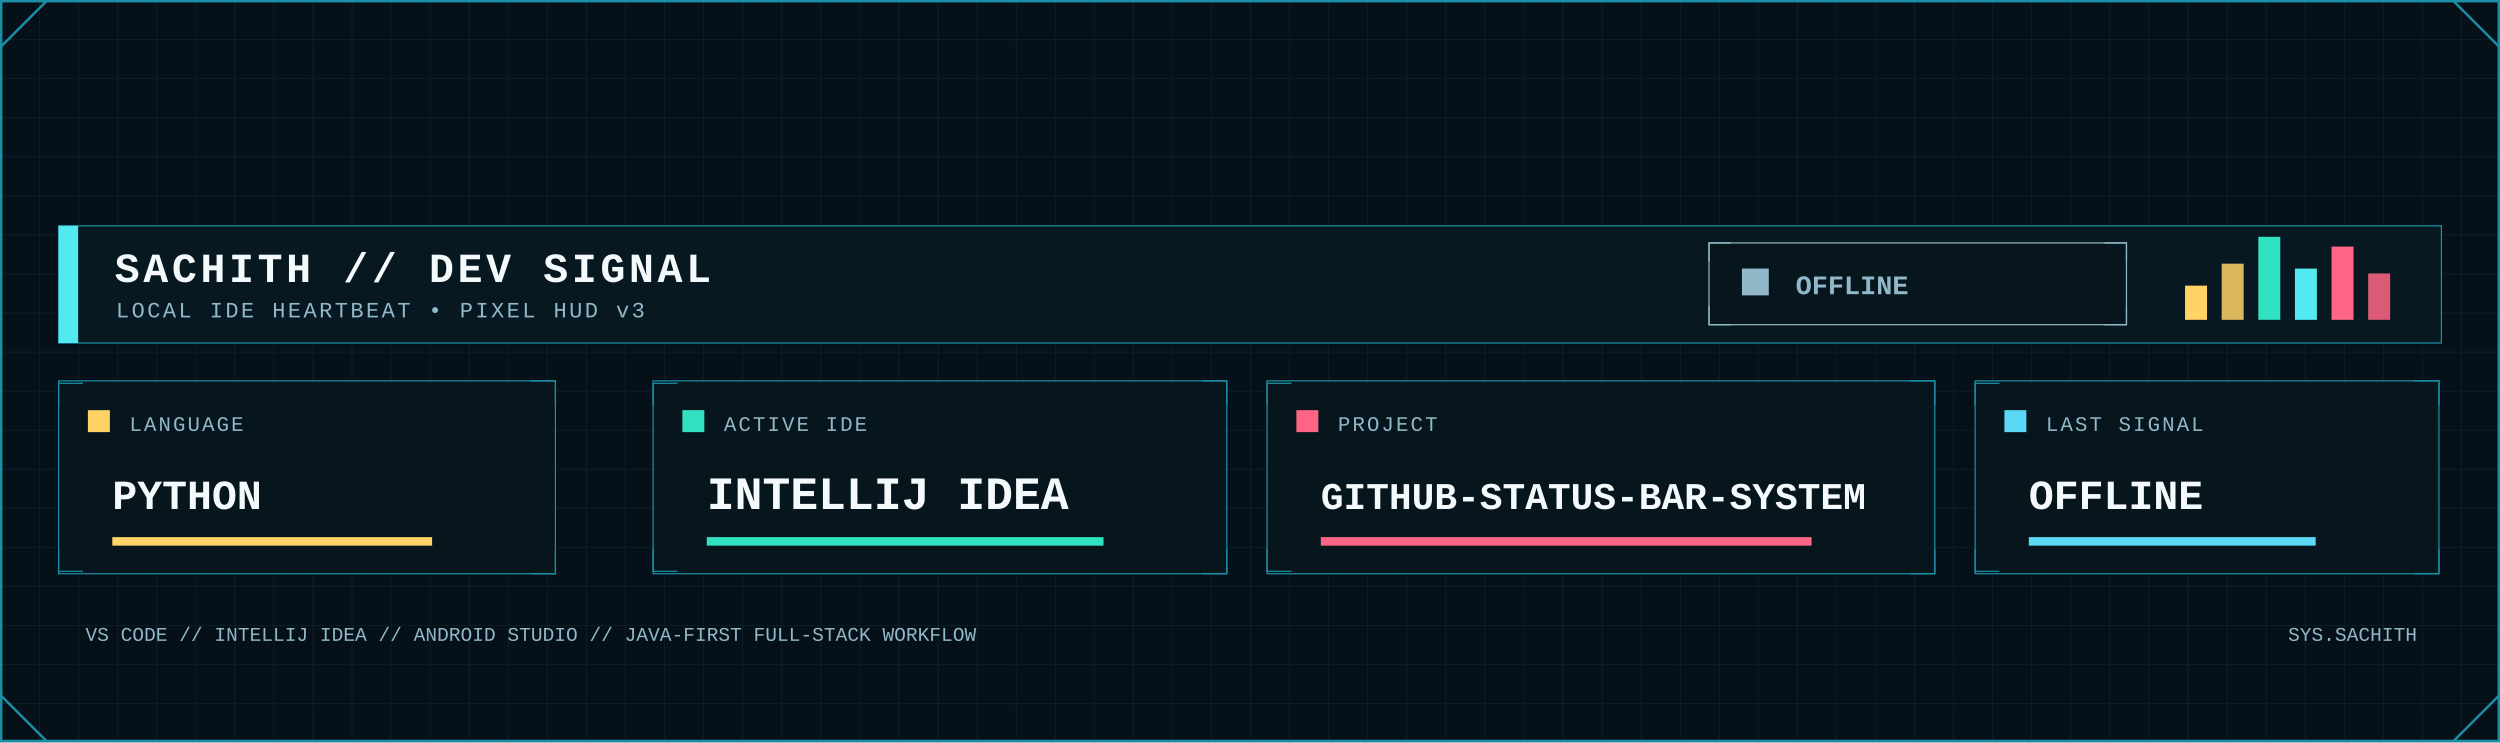
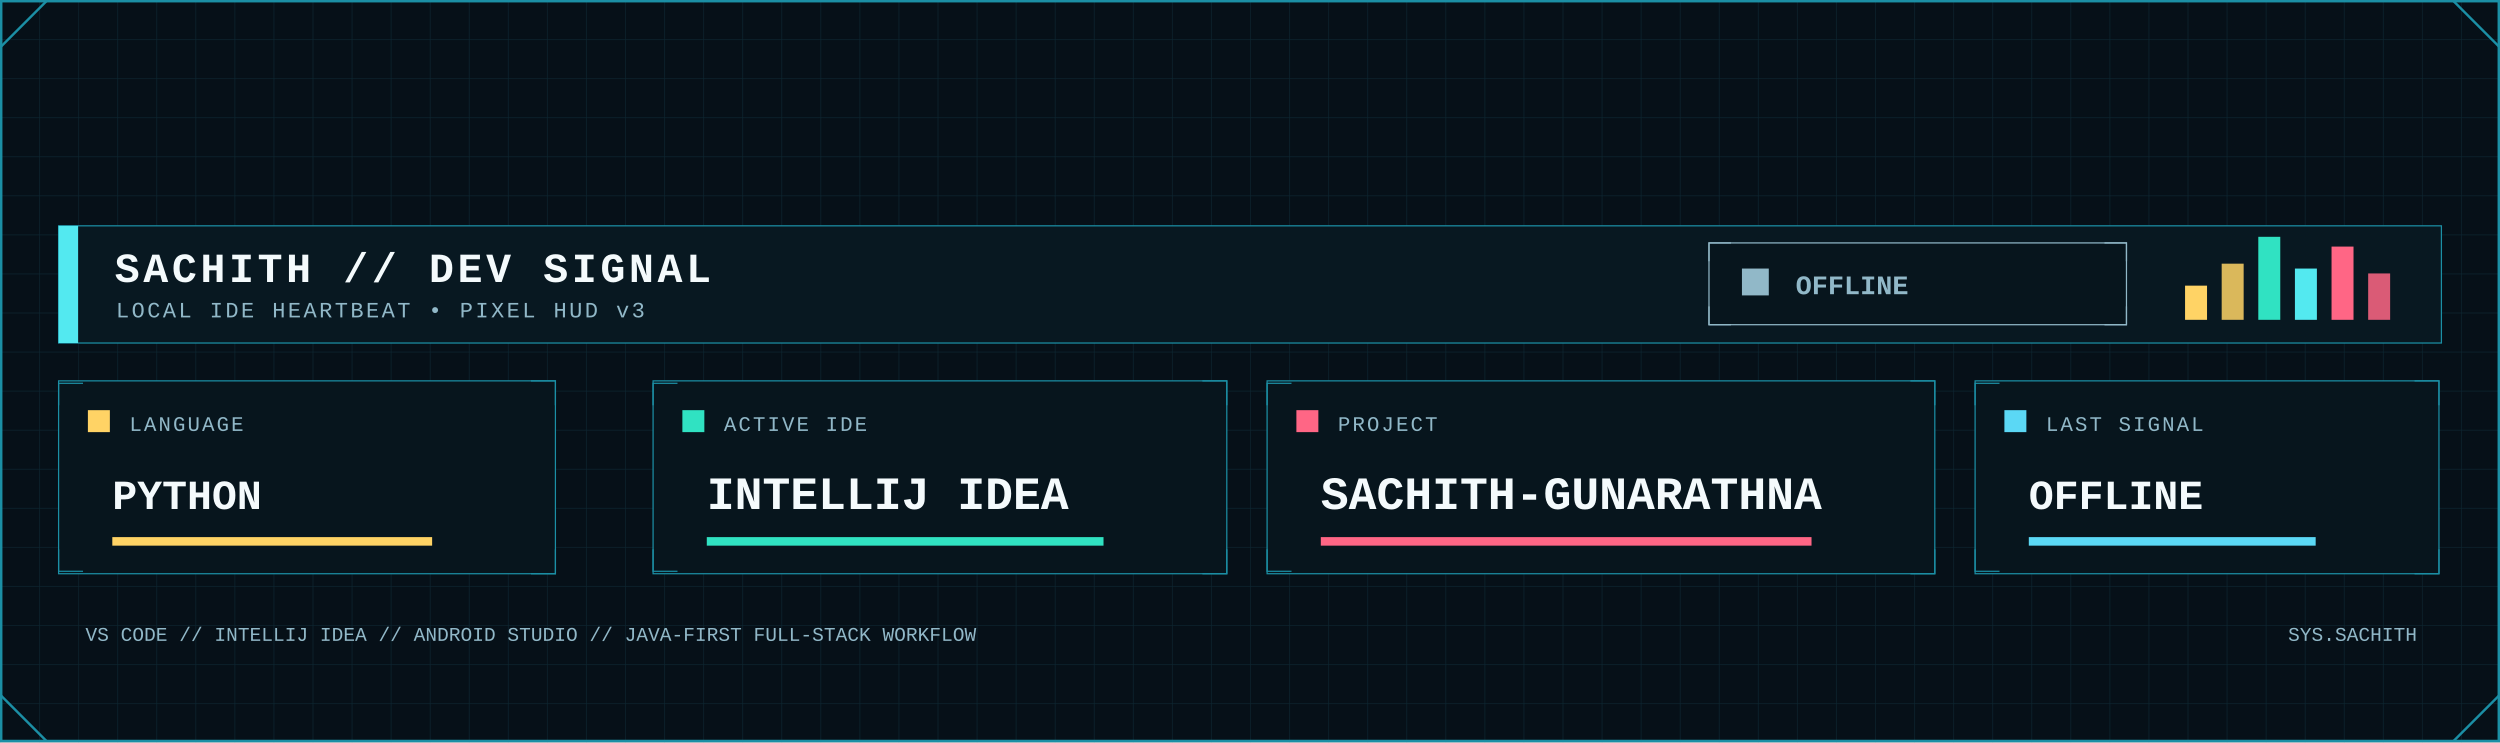
<svg xmlns="http://www.w3.org/2000/svg" width="2048" height="608" viewBox="0 0 2048 608" role="img" aria-label="Developer signal status">
  <defs>
    <pattern id="dev-grid" width="32" height="32" patternUnits="userSpaceOnUse">
      <path d="M32 0H0V32" fill="none" stroke="#123441" stroke-width="1" />
    </pattern>
    <linearGradient id="dev-area" x1="0" x2="0" y1="0" y2="1">
      <stop offset="0" stop-color="#0FA8A8" stop-opacity=".45" />
      <stop offset="1" stop-color="#0FA8A8" stop-opacity=".04" />
    </linearGradient>
    <filter id="dev-glow" x="-80%" y="-80%" width="260%" height="260%">
      <feGaussianBlur stdDeviation="5" result="b" />
      <feMerge>
        <feMergeNode in="b" />
        <feMergeNode in="SourceGraphic" />
      </feMerge>
    </filter>
    <style>
      .mono { font-family: ui-monospace, SFMono-Regular, Menlo, Consolas, 'Liberation Mono', monospace; }
      .title { font-weight: 800; letter-spacing: 3px; }
      .label { font-size: 17px; letter-spacing: 1.7px; }
      .value { font-weight: 800; }
    </style>
  </defs>
  <rect width="2048" height="608" fill="#061018" />
  <rect width="2048" height="608" fill="url(#dev-grid)" opacity=".62" />
  <rect x="1" y="1" width="2046" height="606" fill="none" stroke="#1B8FA5" stroke-width="2" />
  <path d="M1 38L38 1 M2010 1L2047 38 M1 570L38 607 M2010 607L2047 570" fill="none" stroke="#1B8FA5" stroke-width="2" />
  <rect x="48" y="185" width="1952" height="96" fill="#081821" stroke="#1B8FA5" />
  <rect x="48" y="185" width="16" height="96" fill="#53E9F0" />
  <text class="mono title" x="94" y="231" font-size="34" fill="#F4FAFC">SACHITH // DEV SIGNAL</text>
  <text class="mono" x="95" y="260" font-size="18" letter-spacing="2" fill="#91B8C8">LOCAL IDE HEARTBEAT • PIXEL HUD v3</text>
  <rect x="1400" y="199" width="342" height="67" fill="#07151d" stroke="#91B8C8" />
  <path d="M1400 214v-15h18 M1724 199h18v15 M1400 251v15h18 M1724 266h18v-15" fill="none" stroke="#91B8C8" />
  <rect x="1427" y="220" width="22" height="22" fill="#91B8C8" />
  <text class="mono value" x="1471" y="241" font-size="22" fill="#91B8C8">OFFLINE</text>
  <rect x="1790" y="234" width="18" height="28" fill="#FFD365" />
  <rect x="1820" y="216" width="18" height="46" fill="#FFD365" opacity=".85" />
  <rect x="1850" y="194" width="18" height="68" fill="#30E2C2" />
  <rect x="1880" y="220" width="18" height="42" fill="#53E9F0" />
  <rect x="1910" y="202" width="18" height="60" fill="#FF6685" />
  <rect x="1940" y="224" width="18" height="38" fill="#FF6685" opacity=".85" />
  <g>
    <rect x="48" y="312" width="407" height="158" fill="#07151d" stroke="#1B8FA5" />
    <path d="M48 332v-18h20 M435 312h20v20 M48 450v18h20 M435 470h20v-20" fill="none" stroke="#1B8FA5" />
    <rect x="72" y="336" width="18" height="18" fill="#FFD365" />
    <text class="mono label" x="106" y="353" fill="#91B8C8">LANGUAGE</text>
    <text class="mono value" x="92" y="417" font-size="34" fill="#F4FAFC">PYTHON</text>
    <rect x="92" y="440" width="262" height="7" fill="#FFD365" />
  </g>
  <g>
    <rect x="535" y="312" width="470" height="158" fill="#07151d" stroke="#1B8FA5" />
    <path d="M535 332v-18h20 M985 312h20v20 M535 450v18h20 M985 470h20v-20" fill="none" stroke="#1B8FA5" />
    <rect x="559" y="336" width="18" height="18" fill="#30E2C2" />
    <text class="mono label" x="593" y="353" fill="#91B8C8">ACTIVE IDE</text>
    <text class="mono value" x="579" y="417" font-size="38" fill="#F4FAFC">INTELLIJ IDEA</text>
    <rect x="579" y="440" width="325" height="7" fill="#30E2C2" />
  </g>
  <g>
    <rect x="1038" y="312" width="547" height="158" fill="#07151d" stroke="#1B8FA5" />
    <path d="M1038 332v-18h20 M1565 312h20v20 M1038 450v18h20 M1565 470h20v-20" fill="none" stroke="#1B8FA5" />
    <rect x="1062" y="336" width="18" height="18" fill="#FF6685" />
    <text class="mono label" x="1096" y="353" fill="#91B8C8">PROJECT</text>
-     <text class="mono value" x="1082" y="417" font-size="31" fill="#F4FAFC">GITHUB-STATUS-BAR-SYSTEM</text>
+     <text class="mono value" x="1082" y="417" font-size="38" fill="#F4FAFC">SACHITH-GUNARATHNA</text>
    <rect x="1082" y="440" width="402" height="7" fill="#FF6685" />
  </g>
  <g>
    <rect x="1618" y="312" width="380" height="158" fill="#07151d" stroke="#1B8FA5" />
    <path d="M1618 332v-18h20 M1978 312h20v20 M1618 450v18h20 M1978 470h20v-20" fill="none" stroke="#1B8FA5" />
    <rect x="1642" y="336" width="18" height="18" fill="#5BD8F5" />
    <text class="mono label" x="1676" y="353" fill="#91B8C8">LAST SIGNAL</text>
    <text class="mono value" x="1662" y="417" font-size="34" fill="#F4FAFC">OFFLINE</text>
    <rect x="1662" y="440" width="235" height="7" fill="#5BD8F5" />
  </g>
  <text class="mono" x="70" y="525" font-size="16" fill="#91B8C8">VS CODE // INTELLIJ IDEA // ANDROID STUDIO // JAVA-FIRST FULL-STACK WORKFLOW</text>
  <text class="mono" x="1980" y="525" text-anchor="end" font-size="16" fill="#91B8C8">SYS.SACHITH</text>
</svg>
